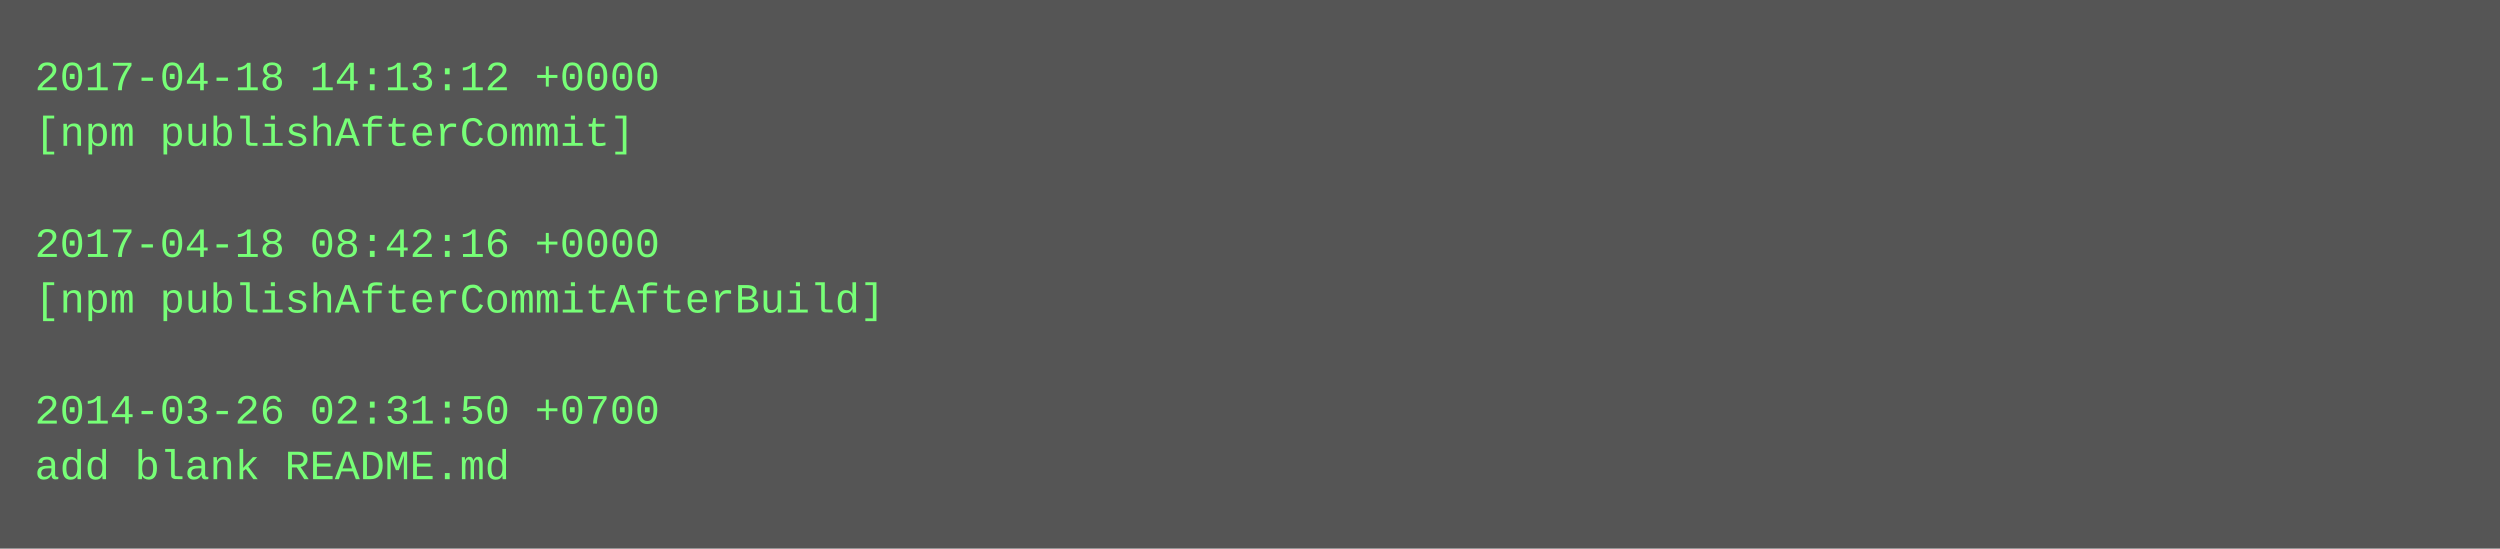
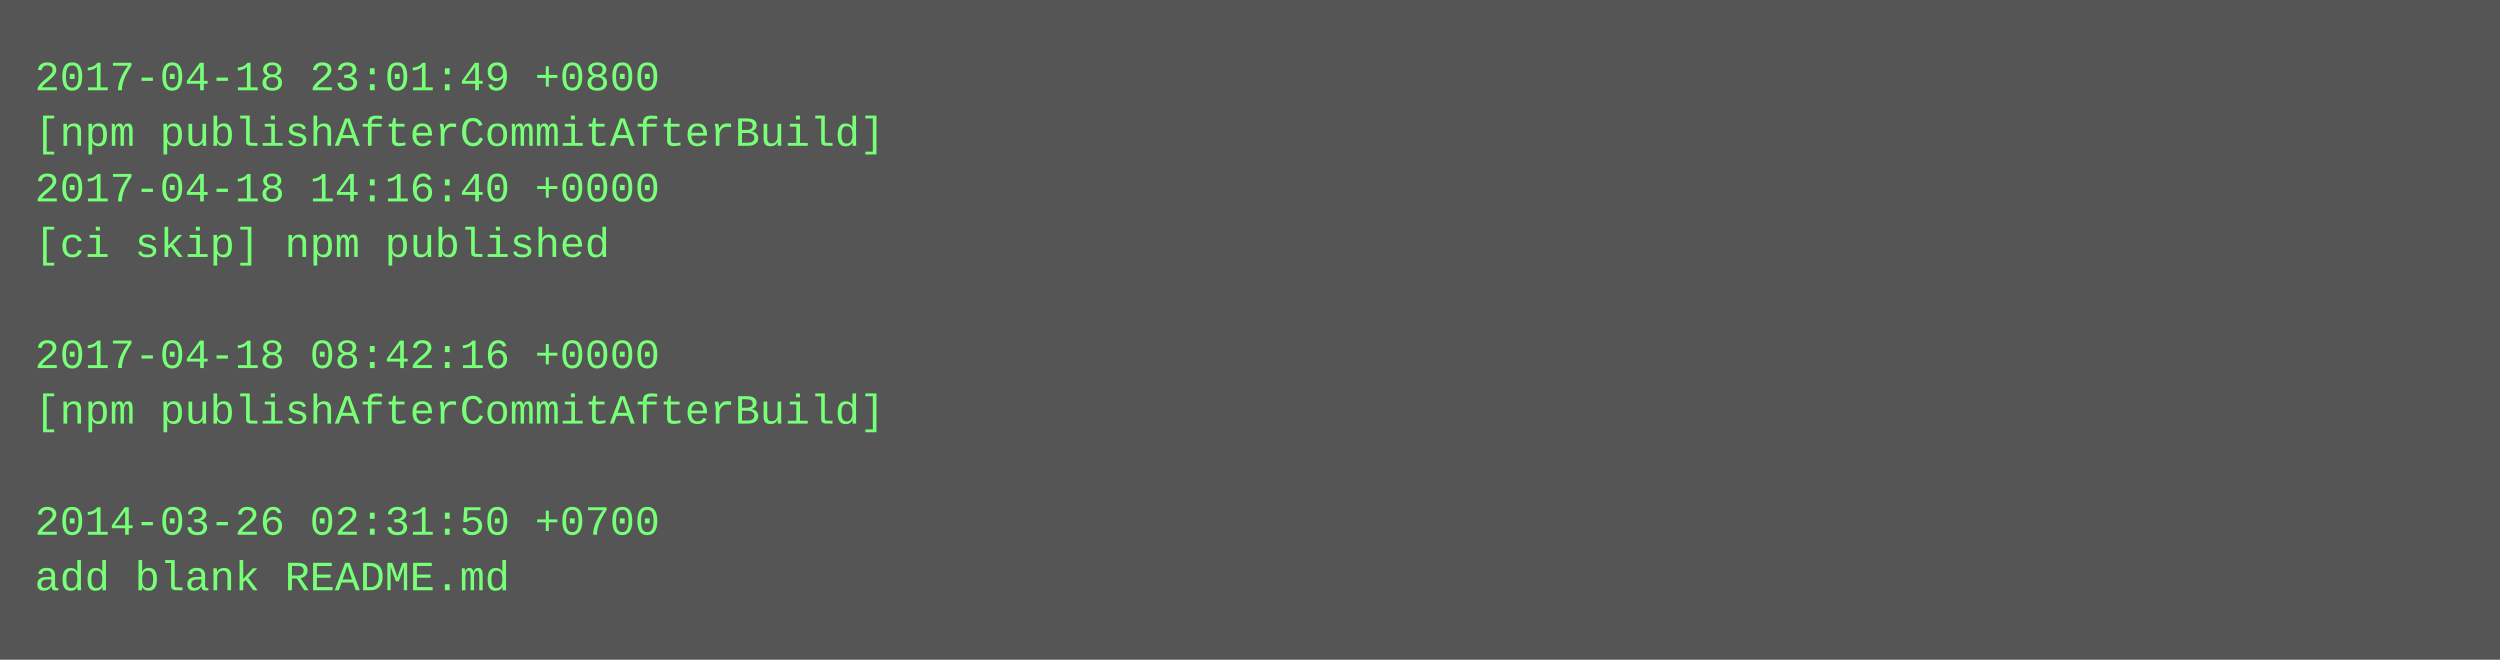
- <svg xmlns="http://www.w3.org/2000/svg" height="158" width="720">
-   <rect height="158" fill="#555" width="720" />
+ <svg xmlns="http://www.w3.org/2000/svg" height="190" width="720">
+   <rect height="190" fill="#555" width="720" />
  <text fill="#7f7" font-family="Courier New" font-size="12" xml:space="preserve">
-     <tspan x="10" y="26">2017-04-18 14:13:12 +0000</tspan>
-     <tspan x="10" y="42">[npm publishAfterCommit]</tspan>
-     <tspan x="10" y="58" />
-     <tspan x="10" y="74">2017-04-18 08:42:16 +0000</tspan>
-     <tspan x="10" y="90">[npm publishAfterCommitAfterBuild]</tspan>
-     <tspan x="10" y="106" />
-     <tspan x="10" y="122">2014-03-26 02:31:50 +0700</tspan>
-     <tspan x="10" y="138">add blank README.md</tspan>
+     <tspan x="10" y="26">2017-04-18 23:01:49 +0800</tspan>
+     <tspan x="10" y="42">[npm publishAfterCommitAfterBuild]</tspan>
+     <tspan x="10" y="58">2017-04-18 14:16:40 +0000</tspan>
+     <tspan x="10" y="74">[ci skip] npm published</tspan>
+     <tspan x="10" y="90" />
+     <tspan x="10" y="106">2017-04-18 08:42:16 +0000</tspan>
+     <tspan x="10" y="122">[npm publishAfterCommitAfterBuild]</tspan>
+     <tspan x="10" y="138" />
+     <tspan x="10" y="154">2014-03-26 02:31:50 +0700</tspan>
+     <tspan x="10" y="170">add blank README.md</tspan>
  </text>
</svg>
